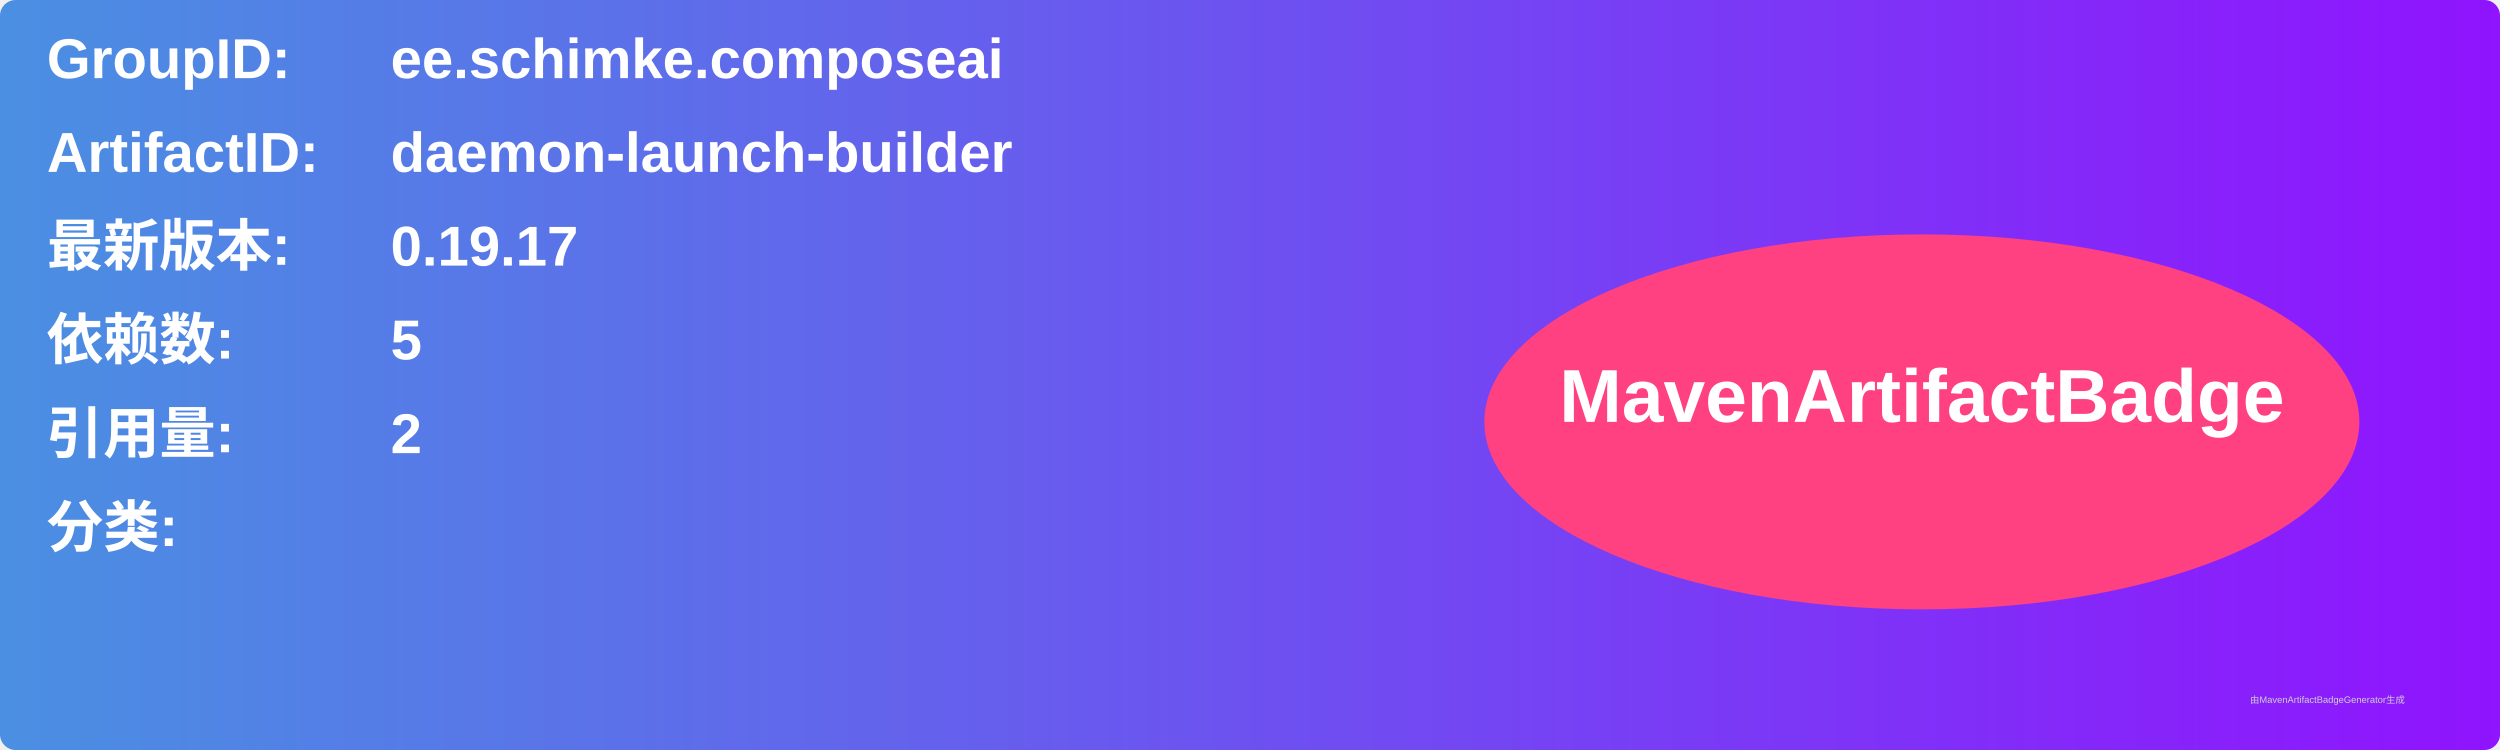
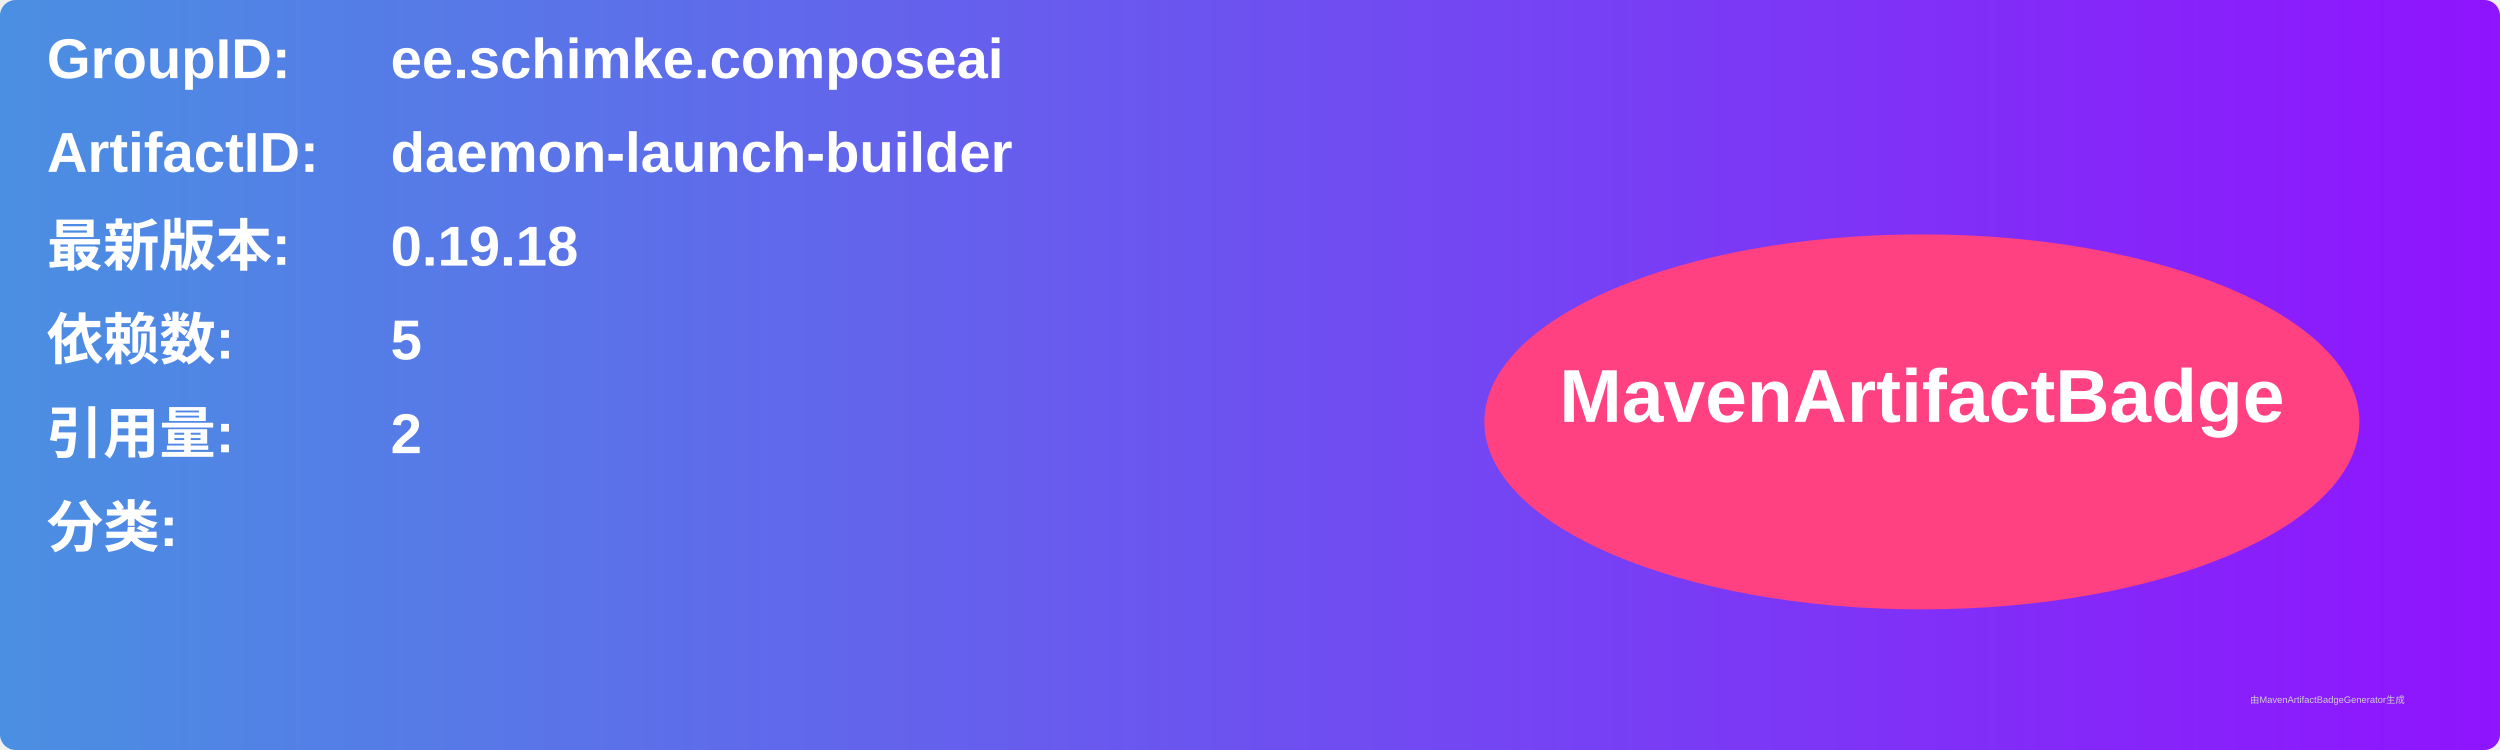
<svg xmlns="http://www.w3.org/2000/svg" width="800" height="240" viewBox="0 0 800 240">
  <linearGradient id="grad" x1="0%" y1="0%" x2="100%" y2="0%">
    <stop offset="0%" stop-color="#4a90e2" />
    <stop offset="100%" stop-color="#9013fe" />
  </linearGradient>
  <rect width="100%" height="100%" rx="5" ry="5" fill="url(#grad)" />
  <g transform="translate(15, 15)">
    <text x="0" y="10" font-family="Arial" font-size="18" fill="white" font-weight="bold" width="260">GroupID:</text>
    <text x="110" y="10" font-family="Arial" font-size="18" fill="white" font-weight="bold" width="460">ee.schimke.composeai</text>
    <text x="0" y="40" font-family="Arial" font-size="18" fill="white" font-weight="bold" width="260">ArtifactID:</text>
    <text x="110" y="40" font-family="Arial" font-size="18" fill="white" font-weight="bold" width="460">daemon-launch-builder</text>
    <text x="0" y="70" font-family="Arial" font-size="18" fill="white" font-weight="bold">最新版本:</text>
    <text x="110" y="70" font-family="Arial" font-size="18" fill="white" font-weight="bold">
-       <tspan font-weight="bold">0.19.17</tspan>
+       <tspan font-weight="bold">0.19.18</tspan>
    </text>
    <text x="0" y="100" font-family="Arial" font-size="18" fill="white" font-weight="bold">依赖数: </text>
    <text x="110" y="100" font-family="Arial" font-size="18" fill="white">
      <tspan font-weight="bold">5</tspan>
    </text>
    <text x="0" y="130" font-family="Arial" font-size="18" fill="white" font-weight="bold">引用量: </text>
    <text x="110" y="130" font-family="Arial" font-size="18" fill="white">
      <tspan font-weight="bold">2</tspan>
    </text>
    <text x="0" y="160" font-family="Arial" font-size="18" fill="white" font-weight="bold">分类:</text>
    <text x="10" y="190" font-family="Arial" font-size="10" fill="white">
      <tspan font-weight="bold" />
    </text>
    <ellipse cx="600" cy="120" rx="140" ry="60" fill="#ff4081" />
    <text x="600" y="120" text-anchor="middle" font-family="Arial" font-size="24" fill="white" font-weight="bold">MavenArtifactBadge</text>
  </g>
  <text x="720" y="225" font-family="Arial" font-size="3" fill="#d0d0d0">由MavenArtifactBadgeGenerator生成</text>
</svg>
